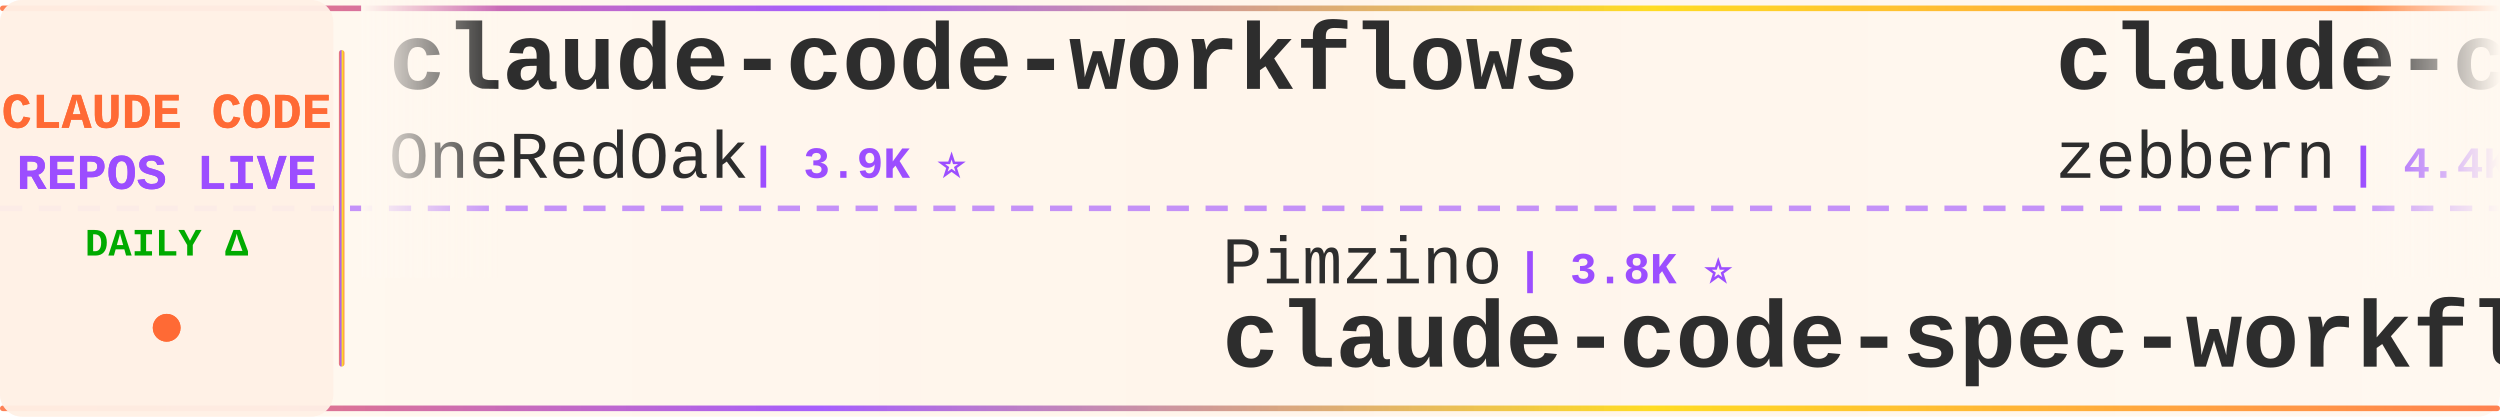
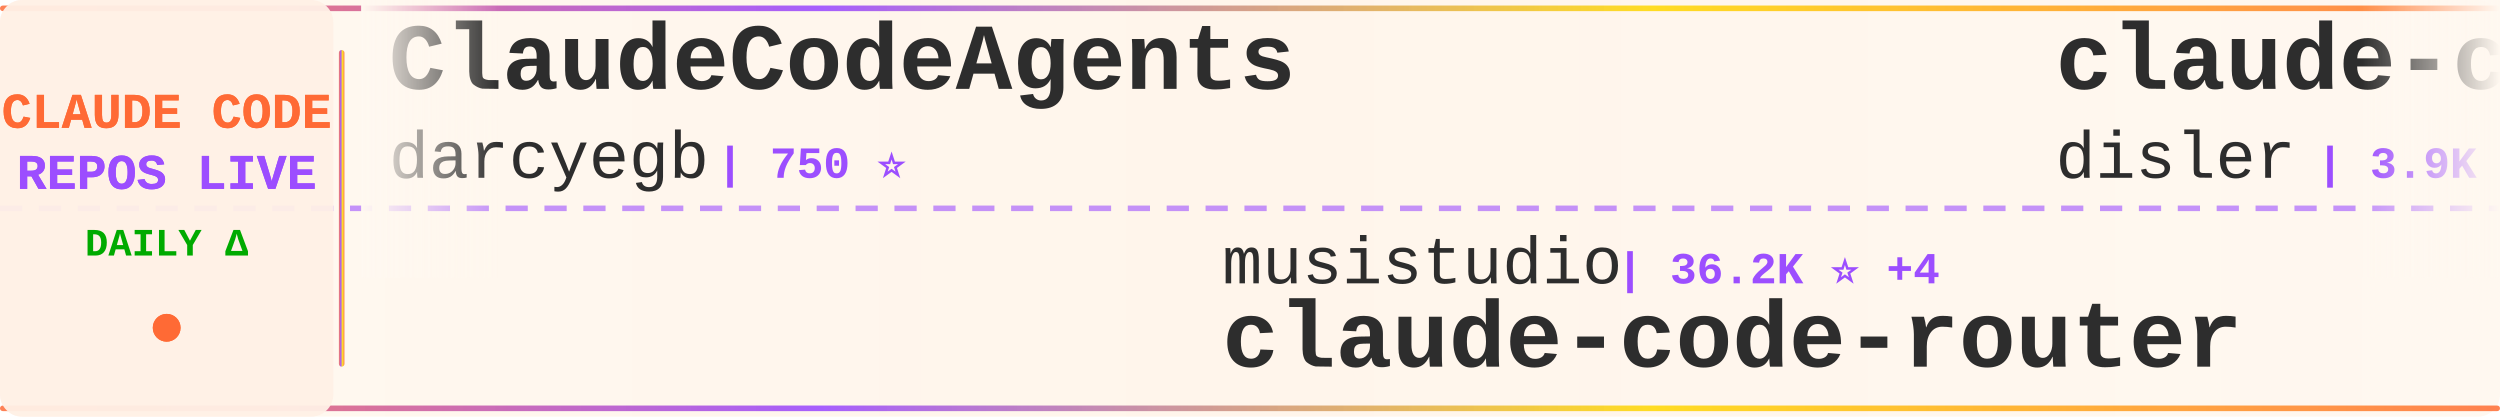
<svg xmlns="http://www.w3.org/2000/svg" width="900" height="150">
  <defs>
    <linearGradient id="tickerBg" x1="0%" y1="0%" x2="100%" y2="0%">
      <stop offset="0%" style="stop-color:#fff8f0;stop-opacity:0.98" />
      <stop offset="50%" style="stop-color:#fff5eb;stop-opacity:1" />
      <stop offset="100%" style="stop-color:#fff8f0;stop-opacity:0.98" />
    </linearGradient>
    <linearGradient id="borderGrad" x1="0%" y1="0%" x2="100%" y2="0%">
      <stop offset="0%" style="stop-color:#FF6B35;stop-opacity:0.85">
        <animate attributeName="stop-opacity" values="0.85;1;0.85" dur="2s" repeatCount="indefinite" />
      </stop>
      <stop offset="33%" style="stop-color:#9C4EFF;stop-opacity:0.9">
        <animate attributeName="stop-opacity" values="0.9;1;0.9" dur="2.2s" repeatCount="indefinite" />
      </stop>
      <stop offset="66%" style="stop-color:#FFD700;stop-opacity:0.85">
        <animate attributeName="stop-opacity" values="0.85;1;0.85" dur="1.8s" repeatCount="indefinite" />
      </stop>
      <stop offset="100%" style="stop-color:#FF6B35;stop-opacity:0.85">
        <animate attributeName="stop-opacity" values="0.85;1;0.85" dur="2s" repeatCount="indefinite" />
      </stop>
    </linearGradient>
    <filter id="textGlow">
      <feGaussianBlur stdDeviation="0.15" result="coloredBlur" />
      <feMerge>
        <feMergeNode in="coloredBlur" />
        <feMergeNode in="SourceGraphic" />
      </feMerge>
    </filter>
    <filter id="metricGlow">
      <feGaussianBlur stdDeviation="0.2" result="coloredBlur" />
      <feMerge>
        <feMergeNode in="coloredBlur" />
        <feMergeNode in="SourceGraphic" />
      </feMerge>
    </filter>
    <linearGradient id="leftFade" x1="0%" y1="0%" x2="100%" y2="0%">
      <stop offset="0%" style="stop-color:#fff8f0;stop-opacity:1" />
      <stop offset="100%" style="stop-color:#fff8f0;stop-opacity:0" />
    </linearGradient>
    <linearGradient id="rightFade" x1="0%" y1="0%" x2="100%" y2="0%">
      <stop offset="0%" style="stop-color:#fff8f0;stop-opacity:0" />
      <stop offset="100%" style="stop-color:#fff8f0;stop-opacity:1" />
    </linearGradient>
  </defs>
  <rect width="900" height="150" fill="url(#tickerBg)" rx="8" />
  <rect x="0" y="2" width="900" height="2" fill="url(#borderGrad)" rx="1" />
  <rect x="0" y="146" width="900" height="2" fill="url(#borderGrad)" rx="1" />
  <line x1="0" y1="75" x2="900" y2="75" stroke="#9C4EFF" stroke-width="2" stroke-dasharray="8 6" opacity="0.6" />
  <rect x="0" y="0" width="120" height="150" fill="#fff0e6" opacity="0.95" rx="8" />
  <text x="60" y="46" font-family="'Courier New', monospace" font-size="18" font-weight="bold" fill="#FF6B35" text-anchor="middle" filter="url(#textGlow)">
    CLAUDE CODE
  </text>
  <text x="60" y="68" font-family="'Courier New', monospace" font-size="18" font-weight="bold" fill="#9C4EFF" text-anchor="middle" filter="url(#textGlow)">
    REPOS LIVE
  </text>
  <text x="60" y="92" font-family="'Courier New', monospace" font-size="14" font-weight="bold" fill="#00aa00" text-anchor="middle">
    DAILY Δ
  </text>
  <circle cx="60" cy="118" r="5" fill="#FF6B35" filter="url(#metricGlow)">
    <animate attributeName="r" values="4;6;4" dur="1.5s" repeatCount="indefinite" />
    <animate attributeName="opacity" values="0.6;1;0.6" dur="1.5s" repeatCount="indefinite" />
  </circle>
  <rect x="122" y="18" width="2" height="114" fill="url(#borderGrad)" rx="1" />
  <clipPath id="tickerClip">
    <rect x="130" y="0" width="770" height="150" />
  </clipPath>
  <g clip-path="url(#tickerClip)">
    <g id="tickerItems">
      <animateTransform attributeName="transform" attributeType="XML" type="translate" from="0 0" to="-3000 0" dur="54s" repeatCount="indefinite" />
      <g transform="translate(0, 0)">
-         <text x="140" y="32" font-family="'Courier New', monospace" font-size="34" font-weight="bold" fill="#2d2d2d">claude-code-workflows</text>
-         <text x="140" y="64" font-family="'Courier New', monospace" font-size="24" font-weight="normal" fill="#2d2d2d" opacity="1.0">OneRedOak</text>
-         <text x="270" y="64" font-family="'Courier New', monospace" font-size="16" font-weight="bold" fill="#9C4EFF"> | 3.9K ⭐</text>
+         <text x="140" y="32" font-family="'Courier New', monospace" font-size="34" font-weight="bold" fill="#2d2d2d">ClaudeCodeAgents</text>
+         <text x="140" y="64" font-family="'Courier New', monospace" font-size="24" font-weight="normal" fill="#2d2d2d" opacity="1.0">darcyegb</text>
+         <text x="258" y="64" font-family="'Courier New', monospace" font-size="16" font-weight="bold" fill="#9C4EFF"> | 750 ⭐</text>
      </g>
      <g transform="translate(300, 0)">
-         <text x="140" y="102" font-family="'Courier New', monospace" font-size="24" font-weight="normal" fill="#2d2d2d" opacity="1.0">Pimzino</text>
-         <text x="246" y="102" font-family="'Courier New', monospace" font-size="16" font-weight="bold" fill="#9C4EFF"> | 3.8K ⭐</text>
-         <text x="140" y="132" font-family="'Courier New', monospace" font-size="34" font-weight="bold" fill="#2d2d2d">claude-code-spec-workflo...</text>
+         <text x="140" y="102" font-family="'Courier New', monospace" font-size="24" font-weight="normal" fill="#2d2d2d" opacity="1.0">musistudio</text>
+         <text x="282" y="102" font-family="'Courier New', monospace" font-size="16" font-weight="bold" fill="#9C4EFF"> | 36.2K ⭐ +4</text>
+         <text x="140" y="132" font-family="'Courier New', monospace" font-size="34" font-weight="bold" fill="#2d2d2d">claude-code-router</text>
      </g>
      <g transform="translate(600, 0)">
-         <text x="140" y="32" font-family="'Courier New', monospace" font-size="34" font-weight="bold" fill="#2d2d2d">claude-code-guide</text>
-         <text x="140" y="64" font-family="'Courier New', monospace" font-size="24" font-weight="normal" fill="#2d2d2d" opacity="1.0">zebbern</text>
-         <text x="246" y="64" font-family="'Courier New', monospace" font-size="16" font-weight="bold" fill="#9C4EFF"> | 4.4K ⭐ +1</text>
+         <text x="140" y="32" font-family="'Courier New', monospace" font-size="34" font-weight="bold" fill="#2d2d2d">claude-code-hooks-master...</text>
+         <text x="140" y="64" font-family="'Courier New', monospace" font-size="24" font-weight="normal" fill="#2d2d2d" opacity="1.0">disler</text>
+         <text x="234" y="64" font-family="'Courier New', monospace" font-size="16" font-weight="bold" fill="#9C4EFF"> | 3.9K ⭐</text>
      </g>
      <g transform="translate(900, 0)">
-         <text x="140" y="102" font-family="'Courier New', monospace" font-size="24" font-weight="normal" fill="#2d2d2d" opacity="1.0">simonw</text>
-         <text x="234" y="102" font-family="'Courier New', monospace" font-size="16" font-weight="bold" fill="#9C4EFF"> | 1.6K ⭐</text>
-         <text x="140" y="132" font-family="'Courier New', monospace" font-size="34" font-weight="bold" fill="#2d2d2d">claude-code-transcripts</text>
+         <text x="140" y="102" font-family="'Courier New', monospace" font-size="24" font-weight="normal" fill="#2d2d2d" opacity="1.0">davila7</text>
+         <text x="246" y="102" font-family="'Courier New', monospace" font-size="16" font-weight="bold" fill="#9C4EFF"> | 29.9K ⭐ +1</text>
+         <text x="140" y="132" font-family="'Courier New', monospace" font-size="34" font-weight="bold" fill="#2d2d2d">claude-code-templates</text>
      </g>
      <g transform="translate(1200, 0)">
-         <text x="140" y="32" font-family="'Courier New', monospace" font-size="34" font-weight="bold" fill="#2d2d2d">how-claude-code-works</text>
-         <text x="140" y="64" font-family="'Courier New', monospace" font-size="24" font-weight="normal" fill="#2d2d2d" opacity="1.0">Windy3f3f3f3f</text>
-         <text x="318" y="64" font-family="'Courier New', monospace" font-size="16" font-weight="bold" fill="#9C4EFF"> | 3.3K ⭐</text>
+         <text x="140" y="32" font-family="'Courier New', monospace" font-size="34" font-weight="bold" fill="#2d2d2d">claude-coder</text>
+         <text x="140" y="64" font-family="'Courier New', monospace" font-size="24" font-weight="normal" fill="#2d2d2d" opacity="1.0">kodu-ai</text>
+         <text x="246" y="64" font-family="'Courier New', monospace" font-size="16" font-weight="bold" fill="#9C4EFF"> | 5.3K ⭐</text>
      </g>
      <g transform="translate(1500, 0)">
-         <text x="140" y="102" font-family="'Courier New', monospace" font-size="24" font-weight="normal" fill="#2d2d2d" opacity="1.0">router-for-me</text>
-         <text x="318" y="102" font-family="'Courier New', monospace" font-size="16" font-weight="bold" fill="#9C4EFF"> | 45.2K ⭐ +13</text>
-         <text x="140" y="132" font-family="'Courier New', monospace" font-size="34" font-weight="bold" fill="#2d2d2d">CLIProxyAPI</text>
+         <text x="140" y="102" font-family="'Courier New', monospace" font-size="24" font-weight="normal" fill="#2d2d2d" opacity="1.0">Windy3f3f3f3f</text>
+         <text x="318" y="102" font-family="'Courier New', monospace" font-size="16" font-weight="bold" fill="#9C4EFF"> | 3.3K ⭐</text>
+         <text x="140" y="132" font-family="'Courier New', monospace" font-size="34" font-weight="bold" fill="#2d2d2d">how-claude-code-works</text>
      </g>
      <g transform="translate(1800, 0)">
-         <text x="140" y="32" font-family="'Courier New', monospace" font-size="34" font-weight="bold" fill="#2d2d2d">claude-code-source-build</text>
-         <text x="140" y="64" font-family="'Courier New', monospace" font-size="24" font-weight="normal" fill="#2d2d2d" opacity="1.0">andrew-kramer-inno</text>
-         <text x="378" y="64" font-family="'Courier New', monospace" font-size="16" font-weight="bold" fill="#9C4EFF"> | 595 ⭐</text>
+         <text x="140" y="32" font-family="'Courier New', monospace" font-size="34" font-weight="bold" fill="#2d2d2d">claude-code-rust</text>
+         <text x="140" y="64" font-family="'Courier New', monospace" font-size="24" font-weight="normal" fill="#2d2d2d" opacity="1.0">lorryjovens-hub</text>
+         <text x="342" y="64" font-family="'Courier New', monospace" font-size="16" font-weight="bold" fill="#9C4EFF"> | 1.7K ⭐</text>
      </g>
      <g transform="translate(2100, 0)">
-         <text x="140" y="102" font-family="'Courier New', monospace" font-size="24" font-weight="normal" fill="#2d2d2d" opacity="1.0">digitalsamba</text>
-         <text x="306" y="102" font-family="'Courier New', monospace" font-size="16" font-weight="bold" fill="#9C4EFF"> | 1.8K ⭐ +1</text>
-         <text x="140" y="132" font-family="'Courier New', monospace" font-size="34" font-weight="bold" fill="#2d2d2d">claude-code-video-toolki...</text>
+         <text x="140" y="102" font-family="'Courier New', monospace" font-size="24" font-weight="normal" fill="#2d2d2d" opacity="1.0">chauncygu</text>
+         <text x="270" y="102" font-family="'Courier New', monospace" font-size="16" font-weight="bold" fill="#9C4EFF"> | 2.8K ⭐</text>
+         <text x="140" y="132" font-family="'Courier New', monospace" font-size="34" font-weight="bold" fill="#2d2d2d">collection-claude-code-s...</text>
      </g>
      <g transform="translate(2400, 0)">
-         <text x="140" y="32" font-family="'Courier New', monospace" font-size="34" font-weight="bold" fill="#2d2d2d">claude-code-proxy</text>
-         <text x="140" y="64" font-family="'Courier New', monospace" font-size="24" font-weight="normal" fill="#2d2d2d" opacity="1.0">fuergaosi233</text>
-         <text x="306" y="64" font-family="'Courier New', monospace" font-size="16" font-weight="bold" fill="#9C4EFF"> | 2.8K ⭐ +1</text>
+         <text x="140" y="32" font-family="'Courier New', monospace" font-size="34" font-weight="bold" fill="#2d2d2d">Claude-Code-Game-Studios</text>
+         <text x="140" y="64" font-family="'Courier New', monospace" font-size="24" font-weight="normal" fill="#2d2d2d" opacity="1.0">Donchitos</text>
+         <text x="270" y="64" font-family="'Courier New', monospace" font-size="16" font-weight="bold" fill="#9C4EFF"> | 23.4K ⭐</text>
      </g>
      <g transform="translate(2700, 0)">
-         <text x="140" y="102" font-family="'Courier New', monospace" font-size="24" font-weight="normal" fill="#2d2d2d" opacity="1.0">ghuntley</text>
-         <text x="258" y="102" font-family="'Courier New', monospace" font-size="16" font-weight="bold" fill="#9C4EFF"> | 986 ⭐</text>
-         <text x="140" y="132" font-family="'Courier New', monospace" font-size="34" font-weight="bold" fill="#2d2d2d">claude-code-source-code-...</text>
+         <text x="140" y="102" font-family="'Courier New', monospace" font-size="24" font-weight="normal" fill="#2d2d2d" opacity="1.0">shanraisshan</text>
+         <text x="306" y="102" font-family="'Courier New', monospace" font-size="16" font-weight="bold" fill="#9C4EFF"> | 63.6K ⭐ +9</text>
+         <text x="140" y="132" font-family="'Courier New', monospace" font-size="34" font-weight="bold" fill="#2d2d2d">claude-code-best-practic...</text>
      </g>
      <g transform="translate(3000, 0)">
-         <text x="140" y="32" font-family="'Courier New', monospace" font-size="34" font-weight="bold" fill="#2d2d2d">claude-code-workflows</text>
-         <text x="140" y="64" font-family="'Courier New', monospace" font-size="24" font-weight="normal" fill="#2d2d2d" opacity="1.0">OneRedOak</text>
-         <text x="270" y="64" font-family="'Courier New', monospace" font-size="16" font-weight="bold" fill="#9C4EFF"> | 3.9K ⭐</text>
+         <text x="140" y="32" font-family="'Courier New', monospace" font-size="34" font-weight="bold" fill="#2d2d2d">ClaudeCodeAgents</text>
+         <text x="140" y="64" font-family="'Courier New', monospace" font-size="24" font-weight="normal" fill="#2d2d2d" opacity="1.0">darcyegb</text>
+         <text x="258" y="64" font-family="'Courier New', monospace" font-size="16" font-weight="bold" fill="#9C4EFF"> | 750 ⭐</text>
      </g>
      <g transform="translate(3300, 0)">
-         <text x="140" y="102" font-family="'Courier New', monospace" font-size="24" font-weight="normal" fill="#2d2d2d" opacity="1.0">Pimzino</text>
-         <text x="246" y="102" font-family="'Courier New', monospace" font-size="16" font-weight="bold" fill="#9C4EFF"> | 3.8K ⭐</text>
-         <text x="140" y="132" font-family="'Courier New', monospace" font-size="34" font-weight="bold" fill="#2d2d2d">claude-code-spec-workflo...</text>
+         <text x="140" y="102" font-family="'Courier New', monospace" font-size="24" font-weight="normal" fill="#2d2d2d" opacity="1.0">musistudio</text>
+         <text x="282" y="102" font-family="'Courier New', monospace" font-size="16" font-weight="bold" fill="#9C4EFF"> | 36.2K ⭐ +4</text>
+         <text x="140" y="132" font-family="'Courier New', monospace" font-size="34" font-weight="bold" fill="#2d2d2d">claude-code-router</text>
      </g>
      <g transform="translate(3600, 0)">
-         <text x="140" y="32" font-family="'Courier New', monospace" font-size="34" font-weight="bold" fill="#2d2d2d">claude-code-guide</text>
-         <text x="140" y="64" font-family="'Courier New', monospace" font-size="24" font-weight="normal" fill="#2d2d2d" opacity="1.0">zebbern</text>
-         <text x="246" y="64" font-family="'Courier New', monospace" font-size="16" font-weight="bold" fill="#9C4EFF"> | 4.4K ⭐ +1</text>
+         <text x="140" y="32" font-family="'Courier New', monospace" font-size="34" font-weight="bold" fill="#2d2d2d">claude-code-hooks-master...</text>
+         <text x="140" y="64" font-family="'Courier New', monospace" font-size="24" font-weight="normal" fill="#2d2d2d" opacity="1.0">disler</text>
+         <text x="234" y="64" font-family="'Courier New', monospace" font-size="16" font-weight="bold" fill="#9C4EFF"> | 3.9K ⭐</text>
      </g>
      <g transform="translate(3900, 0)">
-         <text x="140" y="102" font-family="'Courier New', monospace" font-size="24" font-weight="normal" fill="#2d2d2d" opacity="1.0">simonw</text>
-         <text x="234" y="102" font-family="'Courier New', monospace" font-size="16" font-weight="bold" fill="#9C4EFF"> | 1.6K ⭐</text>
-         <text x="140" y="132" font-family="'Courier New', monospace" font-size="34" font-weight="bold" fill="#2d2d2d">claude-code-transcripts</text>
+         <text x="140" y="102" font-family="'Courier New', monospace" font-size="24" font-weight="normal" fill="#2d2d2d" opacity="1.0">davila7</text>
+         <text x="246" y="102" font-family="'Courier New', monospace" font-size="16" font-weight="bold" fill="#9C4EFF"> | 29.9K ⭐ +1</text>
+         <text x="140" y="132" font-family="'Courier New', monospace" font-size="34" font-weight="bold" fill="#2d2d2d">claude-code-templates</text>
      </g>
    </g>
  </g>
  <rect x="130" y="0" width="50" height="100" fill="url(#leftFade)" />
  <rect x="850" y="0" width="50" height="100" fill="url(#rightFade)" />
</svg>
